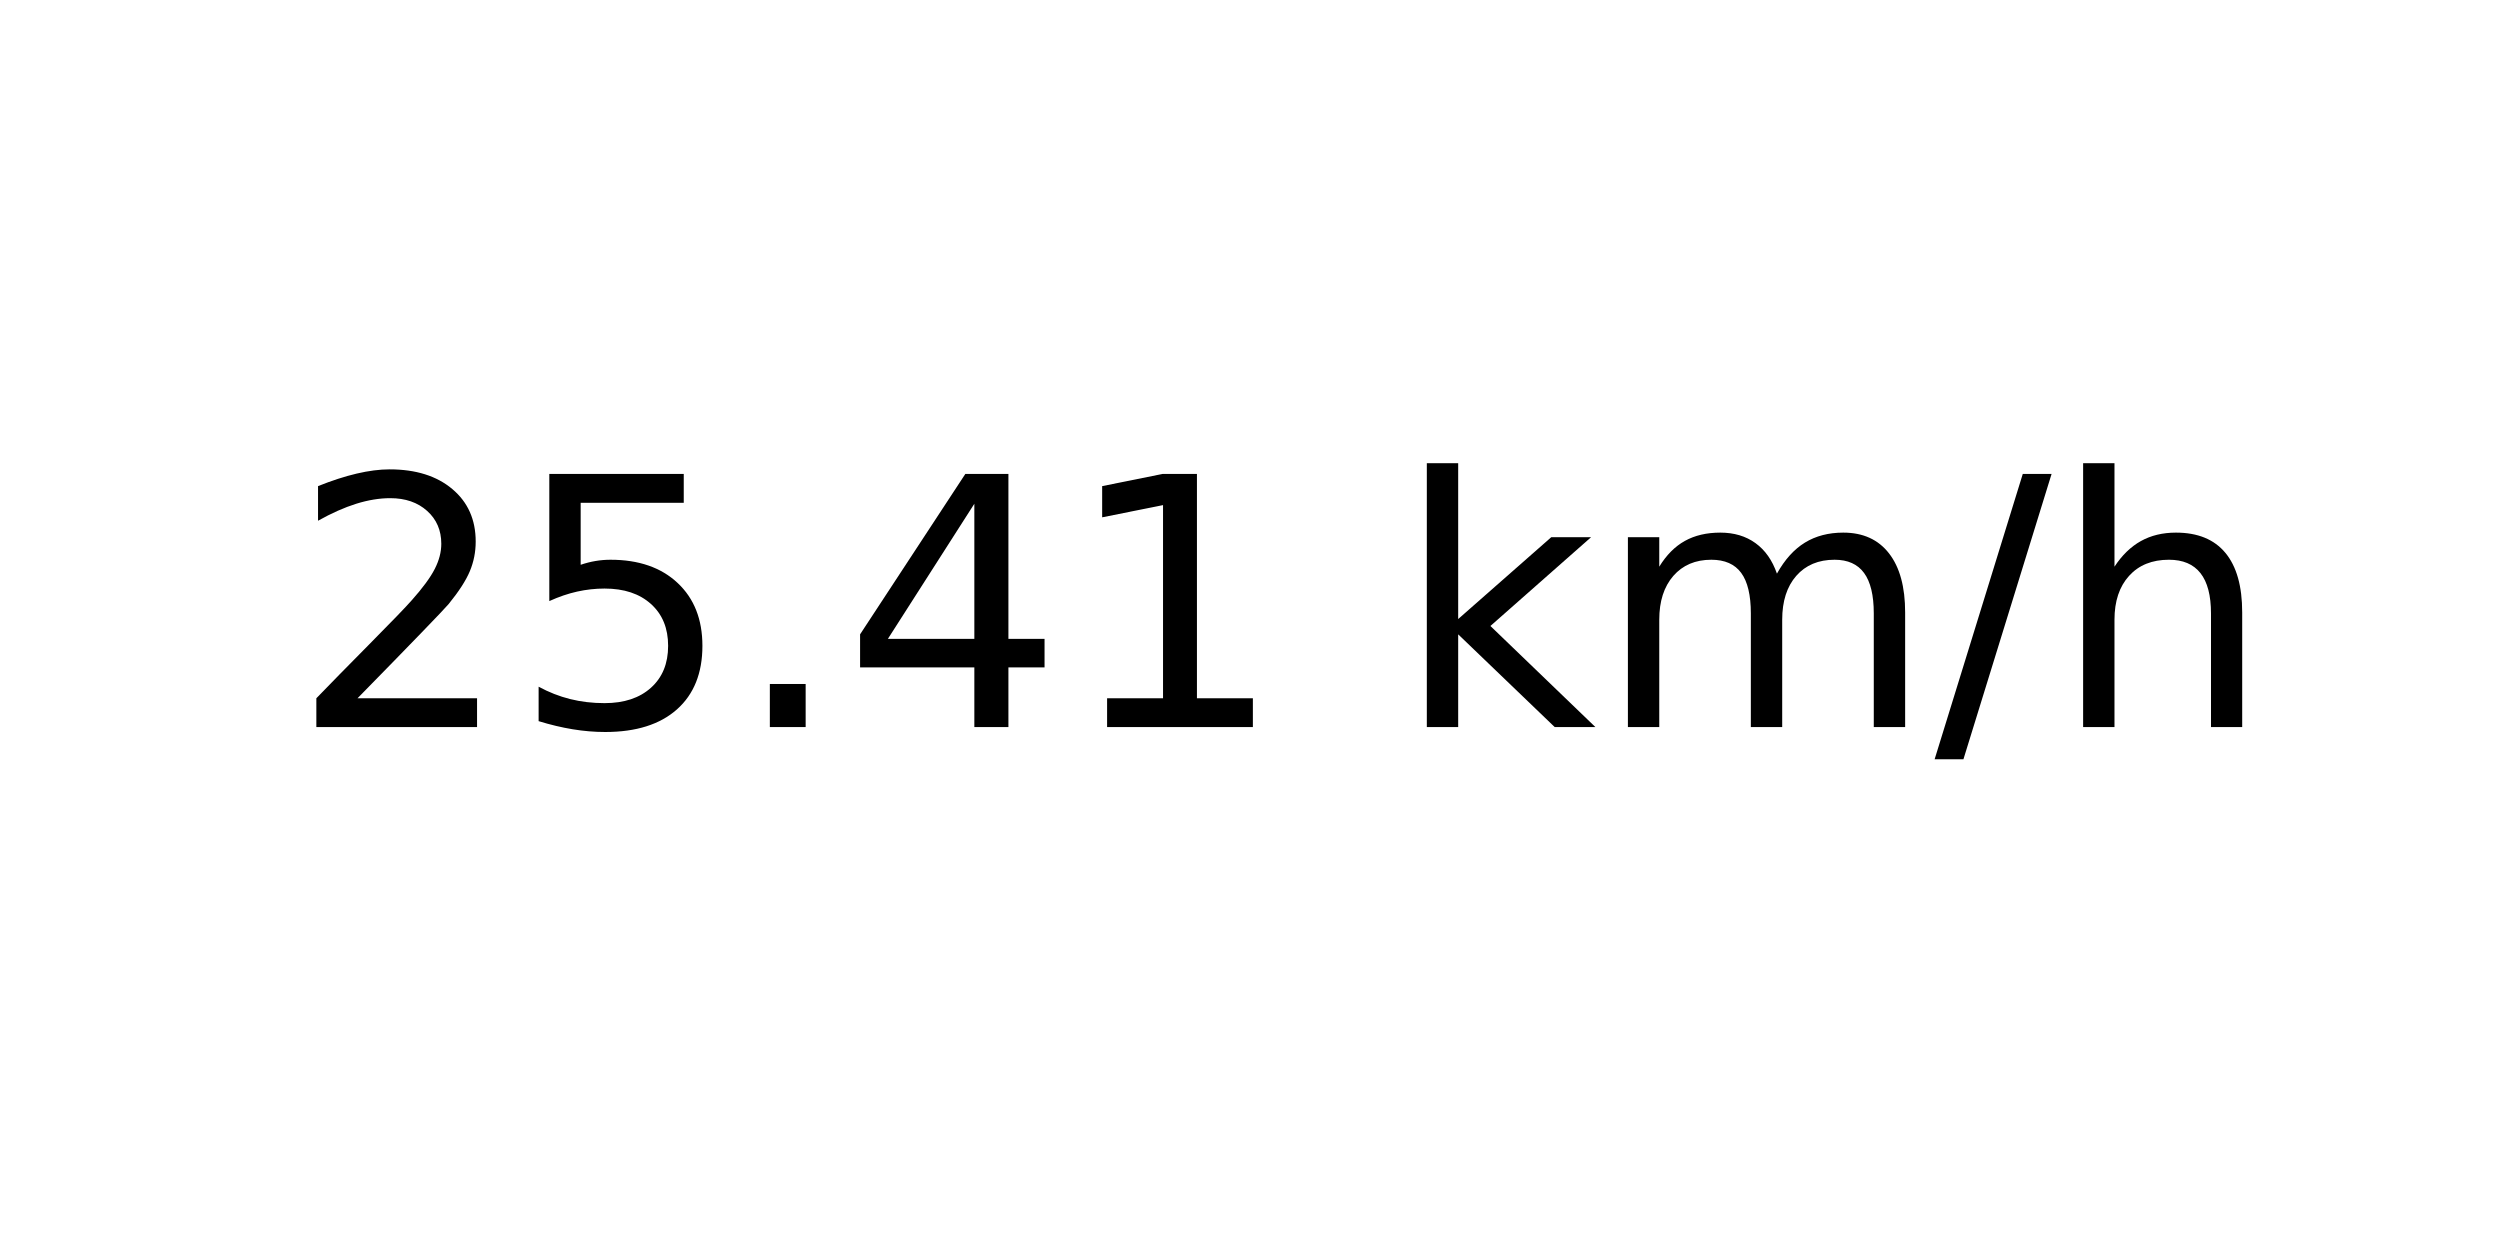
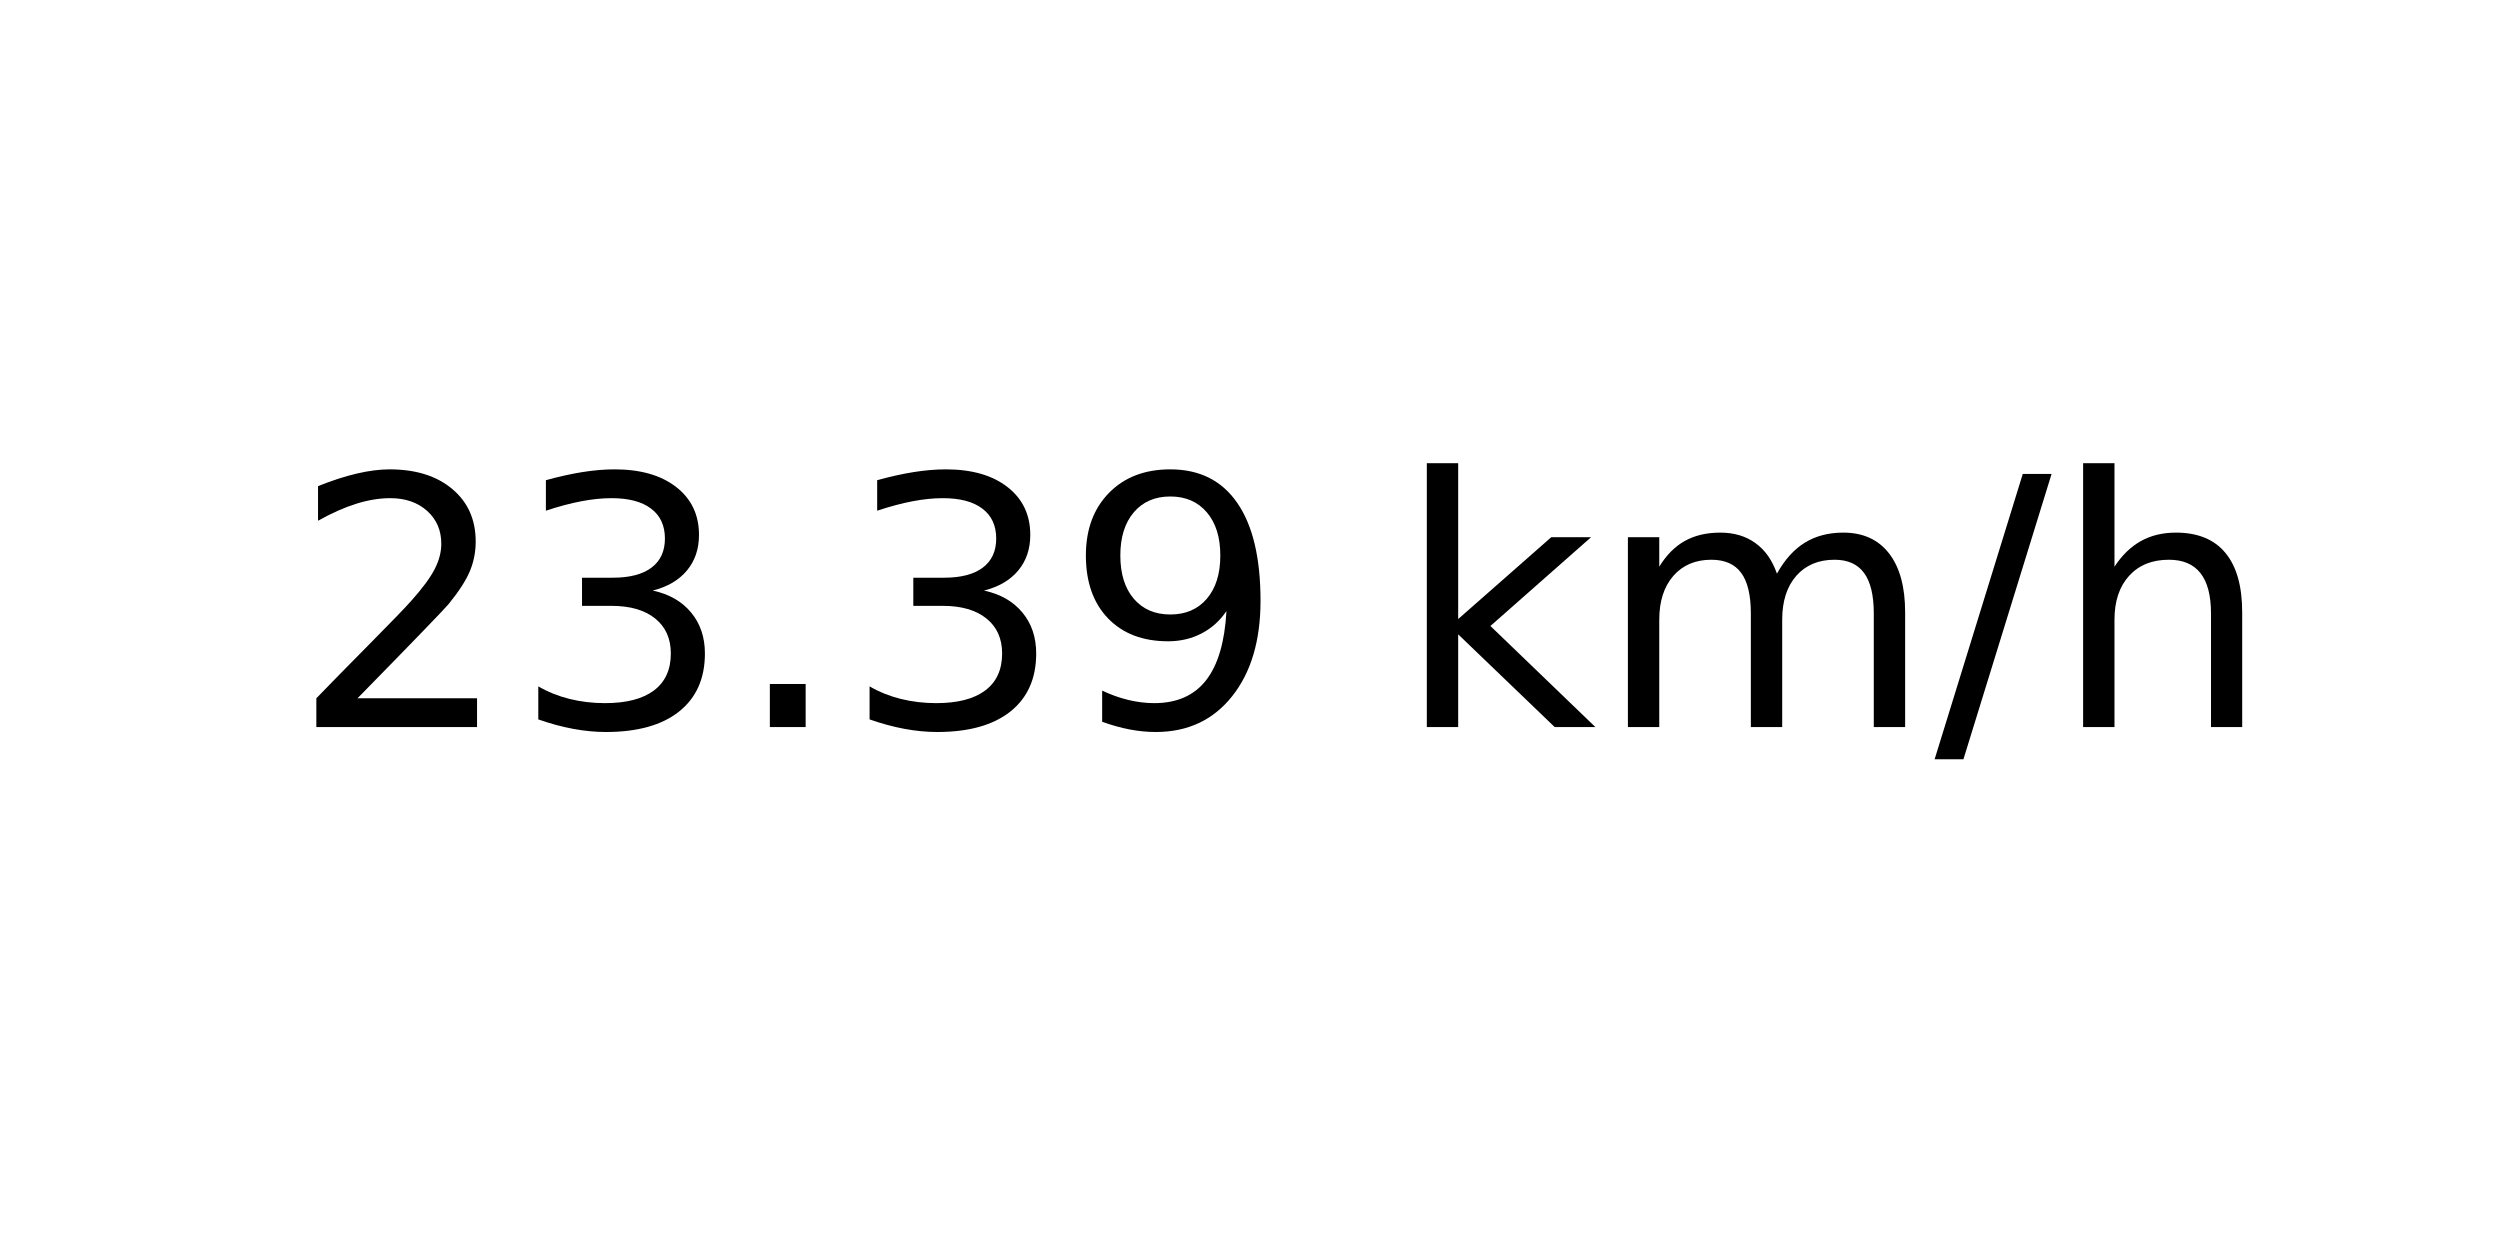
<svg xmlns="http://www.w3.org/2000/svg" xmlns:xlink="http://www.w3.org/1999/xlink" width="72pt" height="36pt" viewBox="0 0 72 36" version="1.1">
  <defs>
    <style type="text/css">*{stroke-linejoin: round; stroke-linecap: butt}</style>
  </defs>
  <g id="figure_1">
    <g id="axes_1">
      <g id="text_1">
        <g transform="translate(8.378125 20.93937) scale(0.1 -0.1)">
          <defs>
            <path id="DejaVuSans-32" d="M 1228 531  L 3431 531  L 3431 0  L 469 0  L 469 531  Q 828 903 1448 1529  Q 2069 2156 2228 2338  Q 2531 2678 2651 2914  Q 2772 3150 2772 3378  Q 2772 3750 2511 3984  Q 2250 4219 1831 4219  Q 1534 4219 1204 4116  Q 875 4013 500 3803  L 500 4441  Q 881 4594 1212 4672  Q 1544 4750 1819 4750  Q 2544 4750 2975 4387  Q 3406 4025 3406 3419  Q 3406 3131 3298 2873  Q 3191 2616 2906 2266  Q 2828 2175 2409 1742  Q 1991 1309 1228 531  z " transform="scale(0.015625)" />
-             <path id="DejaVuSans-35" d="M 691 4666  L 3169 4666  L 3169 4134  L 1269 4134  L 1269 2991  Q 1406 3038 1543 3061  Q 1681 3084 1819 3084  Q 2600 3084 3056 2656  Q 3513 2228 3513 1497  Q 3513 744 3044 326  Q 2575 -91 1722 -91  Q 1428 -91 1123 -41  Q 819 9 494 109  L 494 744  Q 775 591 1075 516  Q 1375 441 1709 441  Q 2250 441 2565 725  Q 2881 1009 2881 1497  Q 2881 1984 2565 2268  Q 2250 2553 1709 2553  Q 1456 2553 1204 2497  Q 953 2441 691 2322  L 691 4666  z " transform="scale(0.015625)" />
+             <path id="DejaVuSans-33" d="M 2597 2516  Q 3050 2419 3304 2112  Q 3559 1806 3559 1356  Q 3559 666 3084 287  Q 2609 -91 1734 -91  Q 1441 -91 1130 -33  Q 819 25 488 141  L 488 750  Q 750 597 1062 519  Q 1375 441 1716 441  Q 2309 441 2620 675  Q 2931 909 2931 1356  Q 2931 1769 2642 2001  Q 2353 2234 1838 2234  L 1294 2234  L 1294 2753  L 1863 2753  Q 2328 2753 2575 2939  Q 2822 3125 2822 3475  Q 2822 3834 2567 4026  Q 2313 4219 1838 4219  Q 1578 4219 1281 4162  Q 984 4106 628 3988  L 628 4550  Q 988 4650 1302 4700  Q 1616 4750 1894 4750  Q 2613 4750 3031 4423  Q 3450 4097 3450 3541  Q 3450 3153 3228 2886  Q 3006 2619 2597 2516  z " transform="scale(0.015625)" />
            <path id="DejaVuSans-2e" d="M 684 794  L 1344 794  L 1344 0  L 684 0  L 684 794  z " transform="scale(0.015625)" />
-             <path id="DejaVuSans-34" d="M 2419 4116  L 825 1625  L 2419 1625  L 2419 4116  z M 2253 4666  L 3047 4666  L 3047 1625  L 3713 1625  L 3713 1100  L 3047 1100  L 3047 0  L 2419 0  L 2419 1100  L 313 1100  L 313 1709  L 2253 4666  z " transform="scale(0.015625)" />
-             <path id="DejaVuSans-31" d="M 794 531  L 1825 531  L 1825 4091  L 703 3866  L 703 4441  L 1819 4666  L 2450 4666  L 2450 531  L 3481 531  L 3481 0  L 794 0  L 794 531  z " transform="scale(0.015625)" />
+             <path id="DejaVuSans-39" d="M 703 97  L 703 672  Q 941 559 1184 500  Q 1428 441 1663 441  Q 2288 441 2617 861  Q 2947 1281 2994 2138  Q 2813 1869 2534 1725  Q 2256 1581 1919 1581  Q 1219 1581 811 2004  Q 403 2428 403 3163  Q 403 3881 828 4315  Q 1253 4750 1959 4750  Q 2769 4750 3195 4129  Q 3622 3509 3622 2328  Q 3622 1225 3098 567  Q 2575 -91 1691 -91  Q 1453 -91 1209 -44  Q 966 3 703 97  z M 1959 2075  Q 2384 2075 2632 2365  Q 2881 2656 2881 3163  Q 2881 3666 2632 3958  Q 2384 4250 1959 4250  Q 1534 4250 1286 3958  Q 1038 3666 1038 3163  Q 1038 2656 1286 2365  Q 1534 2075 1959 2075  z " transform="scale(0.015625)" />
            <path id="DejaVuSans-20" transform="scale(0.015625)" />
            <path id="DejaVuSans-6b" d="M 581 4863  L 1159 4863  L 1159 1991  L 2875 3500  L 3609 3500  L 1753 1863  L 3688 0  L 2938 0  L 1159 1709  L 1159 0  L 581 0  L 581 4863  z " transform="scale(0.015625)" />
            <path id="DejaVuSans-6d" d="M 3328 2828  Q 3544 3216 3844 3400  Q 4144 3584 4550 3584  Q 5097 3584 5394 3201  Q 5691 2819 5691 2113  L 5691 0  L 5113 0  L 5113 2094  Q 5113 2597 4934 2840  Q 4756 3084 4391 3084  Q 3944 3084 3684 2787  Q 3425 2491 3425 1978  L 3425 0  L 2847 0  L 2847 2094  Q 2847 2600 2669 2842  Q 2491 3084 2119 3084  Q 1678 3084 1418 2786  Q 1159 2488 1159 1978  L 1159 0  L 581 0  L 581 3500  L 1159 3500  L 1159 2956  Q 1356 3278 1631 3431  Q 1906 3584 2284 3584  Q 2666 3584 2933 3390  Q 3200 3197 3328 2828  z " transform="scale(0.015625)" />
            <path id="DejaVuSans-2f" d="M 1625 4666  L 2156 4666  L 531 -594  L 0 -594  L 1625 4666  z " transform="scale(0.015625)" />
            <path id="DejaVuSans-68" d="M 3513 2113  L 3513 0  L 2938 0  L 2938 2094  Q 2938 2591 2744 2837  Q 2550 3084 2163 3084  Q 1697 3084 1428 2787  Q 1159 2491 1159 1978  L 1159 0  L 581 0  L 581 4863  L 1159 4863  L 1159 2956  Q 1366 3272 1645 3428  Q 1925 3584 2291 3584  Q 2894 3584 3203 3211  Q 3513 2838 3513 2113  z " transform="scale(0.015625)" />
          </defs>
          <use xlink:href="#DejaVuSans-32" />
-           <use xlink:href="#DejaVuSans-35" x="63.623" />
+           <use xlink:href="#DejaVuSans-33" x="63.623" />
          <use xlink:href="#DejaVuSans-2e" x="127.246" />
-           <use xlink:href="#DejaVuSans-34" x="159.033" />
-           <use xlink:href="#DejaVuSans-31" x="222.656" />
+           <use xlink:href="#DejaVuSans-33" x="159.033" />
+           <use xlink:href="#DejaVuSans-39" x="222.656" />
          <use xlink:href="#DejaVuSans-20" x="286.279" />
          <use xlink:href="#DejaVuSans-6b" x="318.066" />
          <use xlink:href="#DejaVuSans-6d" x="375.977" />
          <use xlink:href="#DejaVuSans-2f" x="473.389" />
          <use xlink:href="#DejaVuSans-68" x="507.08" />
        </g>
      </g>
    </g>
  </g>
</svg>
